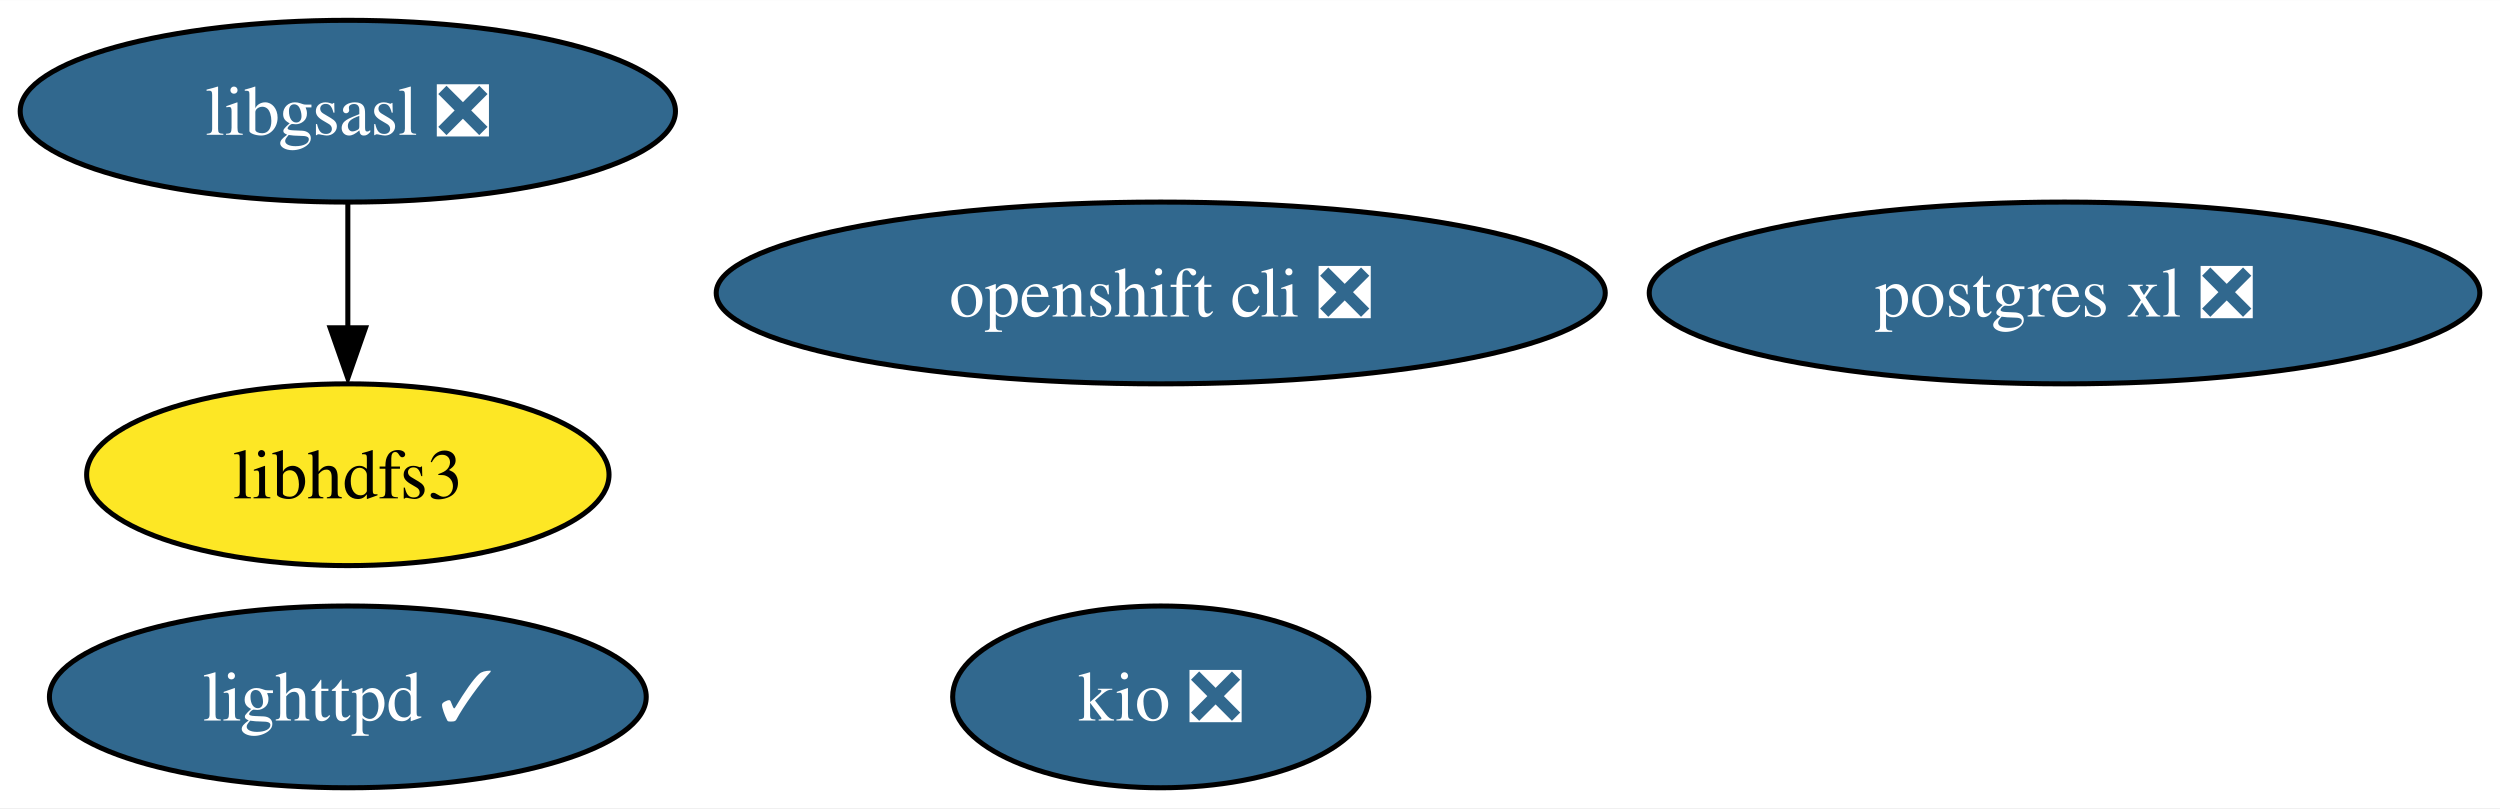
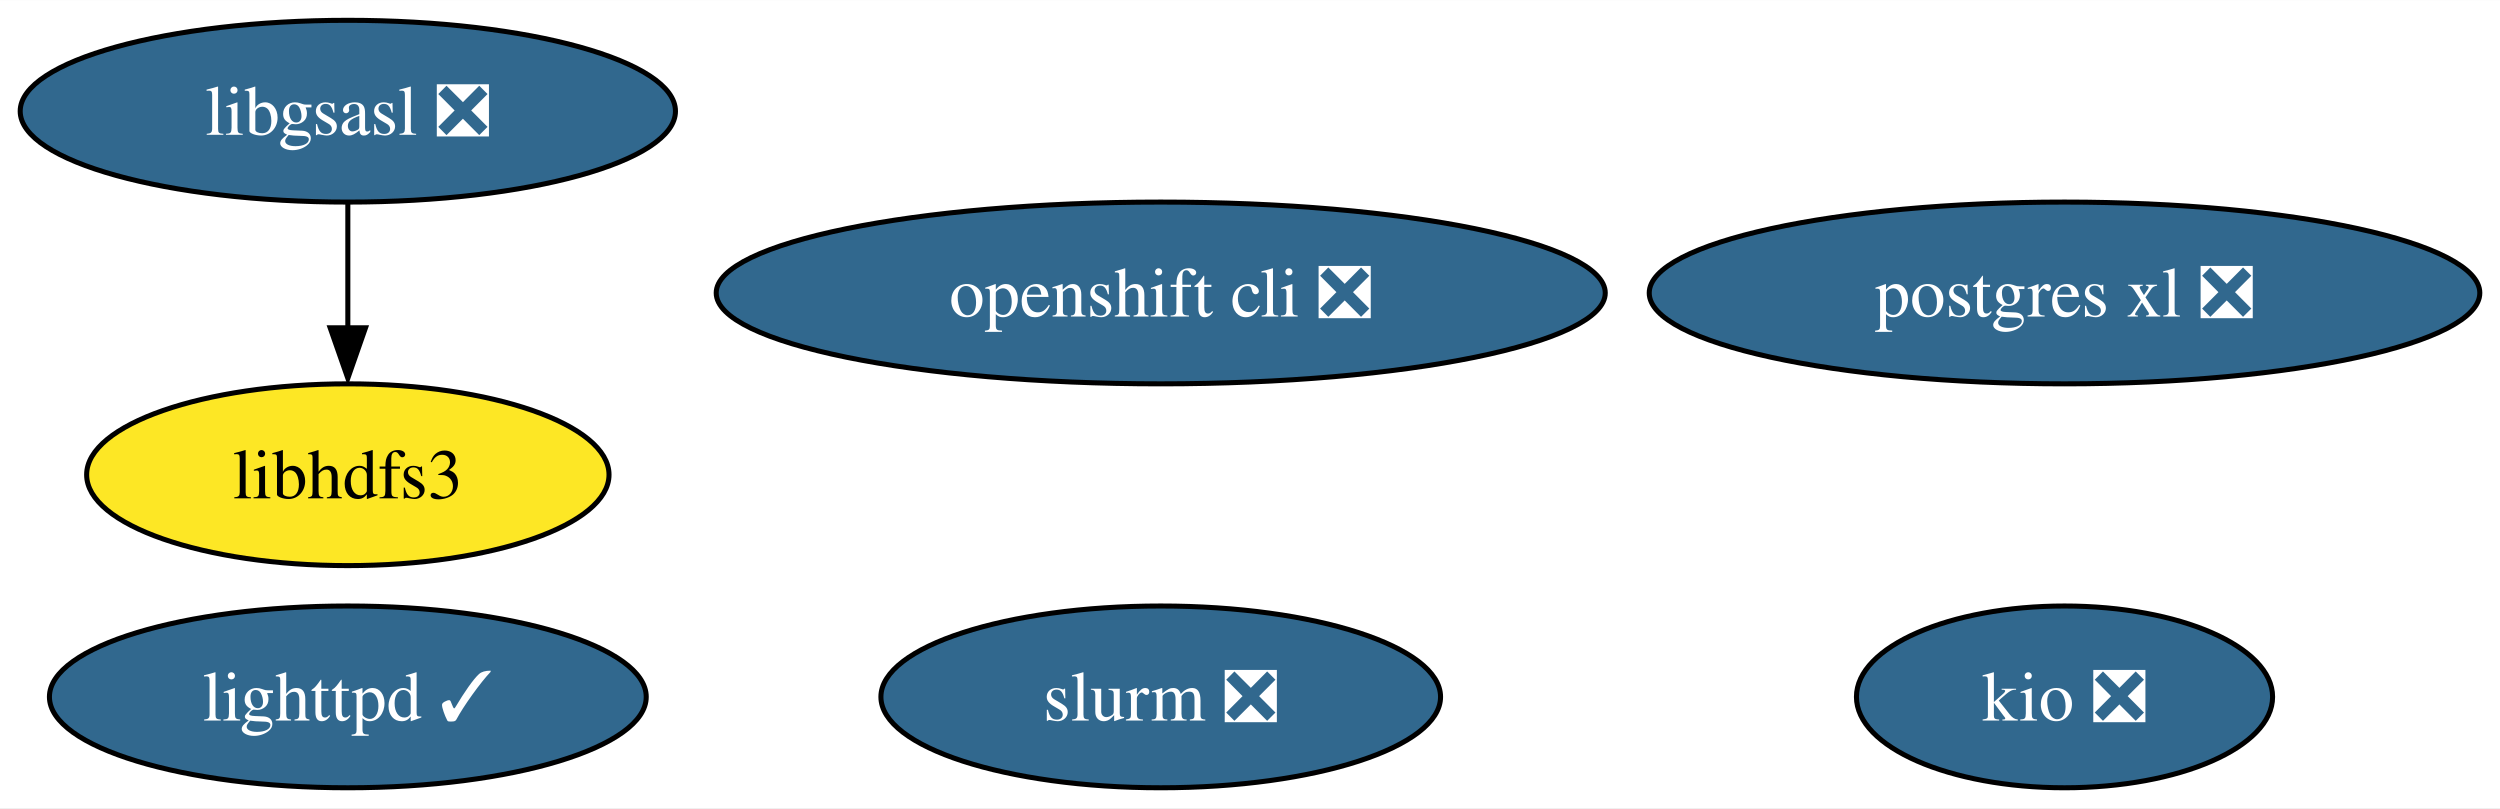
<svg xmlns="http://www.w3.org/2000/svg" xmlns:xlink="http://www.w3.org/1999/xlink" width="495pt" height="160pt" viewBox="0.00 0.00 495.14 160.00">
  <g id="graph0" class="graph" transform="scale(1 1) rotate(0) translate(4 156)">
    <polygon fill="white" stroke="none" points="-4,4 -4,-156 491.14,-156 491.14,4 -4,4" />
    <g id="node1" class="node">
      <g id="a_node1">
        <a xlink:href="https://github.com/conda-forge/libgsasl-feedstock/pull/26" xlink:title="libgsasl ❎">
          <ellipse fill="#31688e" stroke="black" cx="64.89" cy="-134" rx="64.89" ry="18" />
          <text text-anchor="middle" x="64.89" y="-129.32" font-family="Times,serif" font-size="14.00" fill="white">libgsasl ❎</text>
        </a>
      </g>
    </g>
    <g id="node4" class="node">
      <g id="a_node4">
        <a xlink:href="https://github.com/conda-forge/libhdfs3-feedstock" xlink:title="libhdfs3">
          <ellipse fill="#fde725" stroke="black" cx="64.89" cy="-62" rx="51.73" ry="18" />
          <text text-anchor="middle" x="64.89" y="-57.33" font-family="Times,serif" font-size="14.00">libhdfs3</text>
        </a>
      </g>
    </g>
    <g id="edge1" class="edge">
      <path fill="none" stroke="black" d="M64.89,-115.7C64.89,-108.24 64.89,-99.32 64.89,-90.97" />
      <polygon fill="black" stroke="black" points="68.39,-91.1 64.89,-81.1 61.39,-91.1 68.39,-91.1" />
    </g>
    <g id="node2" class="node">
      <g id="a_node2">
        <a xlink:href="https://github.com/conda-forge/lighttpd-feedstock/pull/17" xlink:title="lighttpd ✓">
          <ellipse fill="#31688e" stroke="black" cx="64.89" cy="-18" rx="59.1" ry="18" />
          <text text-anchor="middle" x="64.89" y="-13.32" font-family="Times,serif" font-size="14.00" fill="white">lighttpd ✓</text>
        </a>
      </g>
    </g>
    <g id="node3" class="node">
      <g id="a_node3">
        <a xlink:href="https://github.com/conda-forge/postgres-xl-feedstock/pull/10" xlink:title="postgres xl ❎">
          <ellipse fill="#31688e" stroke="black" cx="404.89" cy="-98" rx="82.25" ry="18" />
          <text text-anchor="middle" x="404.89" y="-93.33" font-family="Times,serif" font-size="14.00" fill="white">postgres xl ❎</text>
        </a>
      </g>
    </g>
    <g id="node5" class="node">
      <g id="a_node5">
        <a xlink:href="https://github.com/conda-forge/openshift-cli-feedstock/pull/3" xlink:title="openshift cli ❎">
          <ellipse fill="#31688e" stroke="black" cx="225.89" cy="-98" rx="88.04" ry="18" />
          <text text-anchor="middle" x="225.89" y="-93.33" font-family="Times,serif" font-size="14.00" fill="white">openshift cli ❎</text>
        </a>
      </g>
    </g>
    <g id="node6" class="node">
      <g id="a_node6">
        <a xlink:href="https://github.com/conda-forge/kio-feedstock/pull/19" xlink:title="kio ❎">
-           <ellipse fill="#31688e" stroke="black" cx="225.89" cy="-18" rx="41.21" ry="18" />
-           <text text-anchor="middle" x="225.89" y="-13.32" font-family="Times,serif" font-size="14.00" fill="white">kio ❎</text>
+           <ellipse fill="#31688e" stroke="black" cx="404.89" cy="-18" rx="41.21" ry="18" />
+           <text text-anchor="middle" x="404.89" y="-13.32" font-family="Times,serif" font-size="14.00" fill="white">kio ❎</text>
+         </a>
+       </g>
+     </g>
+     <g id="node7" class="node">
+       <g id="a_node7">
+         <a xlink:href="https://github.com/conda-forge/slurm-feedstock/pull/9" xlink:title="slurm ❎">
+           <ellipse fill="#31688e" stroke="black" cx="225.89" cy="-18" rx="55.42" ry="18" />
+           <text text-anchor="middle" x="225.89" y="-13.32" font-family="Times,serif" font-size="14.00" fill="white">slurm ❎</text>
        </a>
      </g>
    </g>
  </g>
</svg>
